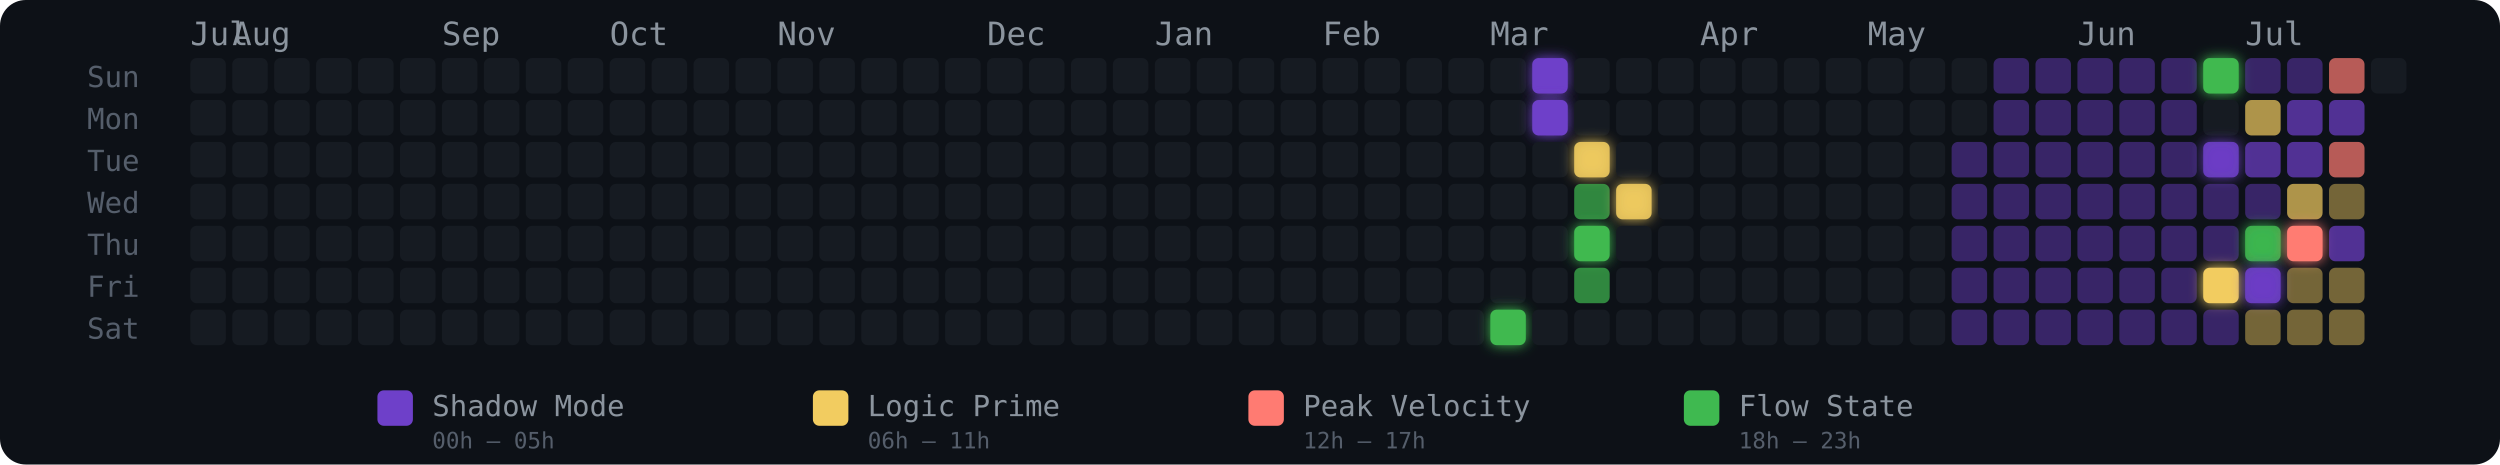
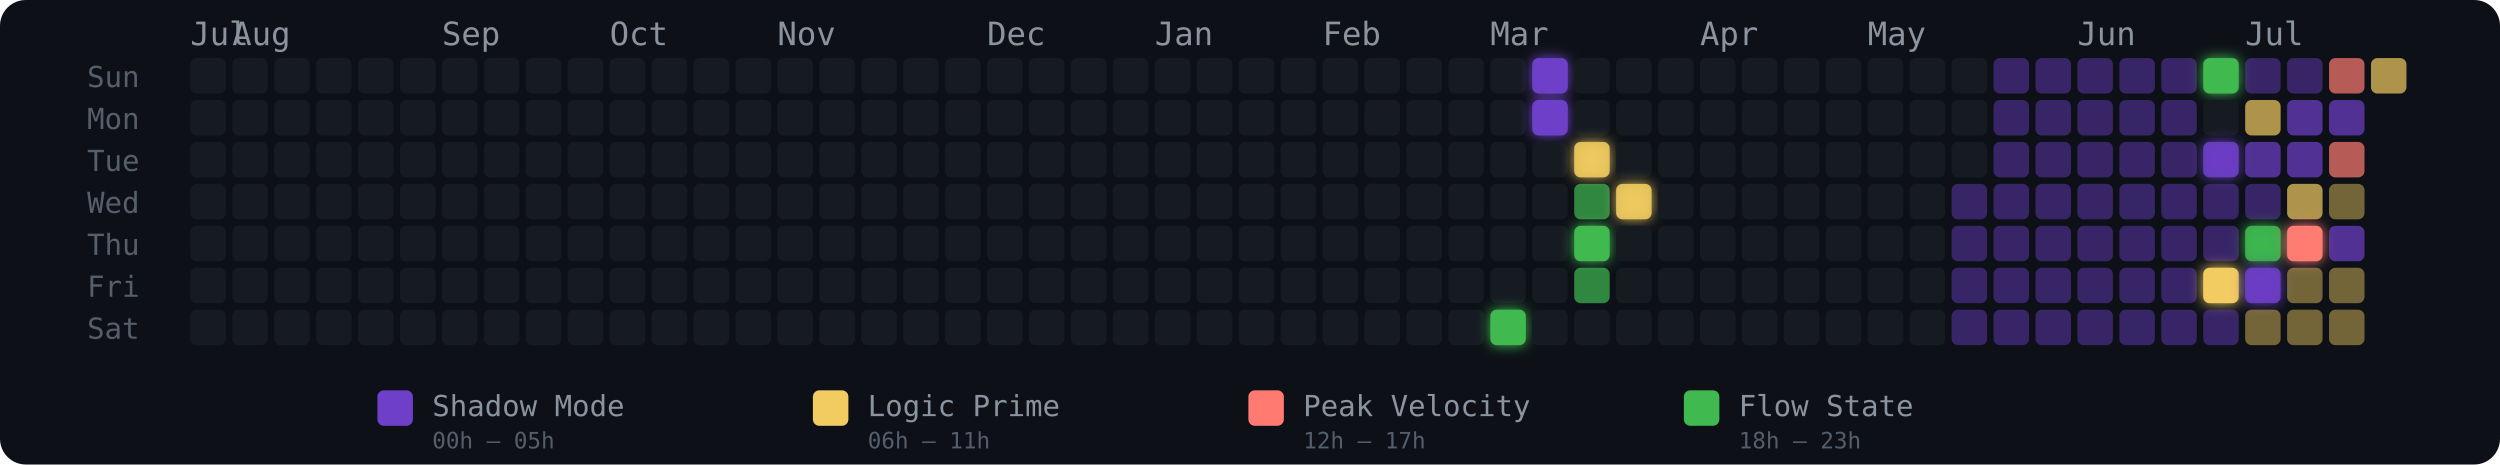
<svg xmlns="http://www.w3.org/2000/svg" width="775" height="144" viewBox="0 0 775 144" role="img" aria-label="Energy Rhythm Contribution Graph for hugotakeda">
  <defs>
    <filter id="glow-31-6" x="-50%" y="-50%" width="200%" height="200%">
      <feGaussianBlur stdDeviation="2" result="blur" />
      <feMerge>
        <feMergeNode in="blur" />
        <feMergeNode in="SourceGraphic" />
      </feMerge>
    </filter>
    <filter id="glow-32-0" x="-50%" y="-50%" width="200%" height="200%">
      <feGaussianBlur stdDeviation="2" result="blur" />
      <feMerge>
        <feMergeNode in="blur" />
        <feMergeNode in="SourceGraphic" />
      </feMerge>
    </filter>
    <filter id="glow-32-1" x="-50%" y="-50%" width="200%" height="200%">
      <feGaussianBlur stdDeviation="2" result="blur" />
      <feMerge>
        <feMergeNode in="blur" />
        <feMergeNode in="SourceGraphic" />
      </feMerge>
    </filter>
    <filter id="glow-33-2" x="-50%" y="-50%" width="200%" height="200%">
      <feGaussianBlur stdDeviation="2" result="blur" />
      <feMerge>
        <feMergeNode in="blur" />
        <feMergeNode in="SourceGraphic" />
      </feMerge>
    </filter>
    <filter id="glow-33-4" x="-50%" y="-50%" width="200%" height="200%">
      <feGaussianBlur stdDeviation="2" result="blur" />
      <feMerge>
        <feMergeNode in="blur" />
        <feMergeNode in="SourceGraphic" />
      </feMerge>
    </filter>
    <filter id="glow-34-3" x="-50%" y="-50%" width="200%" height="200%">
      <feGaussianBlur stdDeviation="2" result="blur" />
      <feMerge>
        <feMergeNode in="blur" />
        <feMergeNode in="SourceGraphic" />
      </feMerge>
    </filter>
    <filter id="glow-48-0" x="-50%" y="-50%" width="200%" height="200%">
      <feGaussianBlur stdDeviation="2" result="blur" />
      <feMerge>
        <feMergeNode in="blur" />
        <feMergeNode in="SourceGraphic" />
      </feMerge>
    </filter>
    <filter id="glow-48-2" x="-50%" y="-50%" width="200%" height="200%">
      <feGaussianBlur stdDeviation="2" result="blur" />
      <feMerge>
        <feMergeNode in="blur" />
        <feMergeNode in="SourceGraphic" />
      </feMerge>
    </filter>
    <filter id="glow-48-5" x="-50%" y="-50%" width="200%" height="200%">
      <feGaussianBlur stdDeviation="2" result="blur" />
      <feMerge>
        <feMergeNode in="blur" />
        <feMergeNode in="SourceGraphic" />
      </feMerge>
    </filter>
    <filter id="glow-49-4" x="-50%" y="-50%" width="200%" height="200%">
      <feGaussianBlur stdDeviation="2" result="blur" />
      <feMerge>
        <feMergeNode in="blur" />
        <feMergeNode in="SourceGraphic" />
      </feMerge>
    </filter>
    <filter id="glow-49-5" x="-50%" y="-50%" width="200%" height="200%">
      <feGaussianBlur stdDeviation="2" result="blur" />
      <feMerge>
        <feMergeNode in="blur" />
        <feMergeNode in="SourceGraphic" />
      </feMerge>
    </filter>
    <filter id="glow-50-4" x="-50%" y="-50%" width="200%" height="200%">
      <feGaussianBlur stdDeviation="2" result="blur" />
      <feMerge>
        <feMergeNode in="blur" />
        <feMergeNode in="SourceGraphic" />
      </feMerge>
    </filter>
  </defs>
  <style>
    @keyframes pulse { 0%,100%{opacity:.85} 50%{opacity:1} }
    .glow-cell { animation: pulse 2.5s ease-in-out infinite; }
  </style>
  <rect width="775" height="144" rx="8" fill="#0d1117" />
  <text x="27" y="27" fill="#555e6b" font-size="9" font-family="monospace">Sun</text>
  <text x="27" y="40" fill="#555e6b" font-size="9" font-family="monospace">Mon</text>
  <text x="27" y="53" fill="#555e6b" font-size="9" font-family="monospace">Tue</text>
  <text x="27" y="66" fill="#555e6b" font-size="9" font-family="monospace">Wed</text>
  <text x="27" y="79" fill="#555e6b" font-size="9" font-family="monospace">Thu</text>
  <text x="27" y="92" fill="#555e6b" font-size="9" font-family="monospace">Fri</text>
  <text x="27" y="105" fill="#555e6b" font-size="9" font-family="monospace">Sat</text>
  <text x="59" y="14" fill="#8b949e" font-size="10" font-family="monospace">Jul</text>
  <text x="72" y="14" fill="#8b949e" font-size="10" font-family="monospace">Aug</text>
  <text x="137" y="14" fill="#8b949e" font-size="10" font-family="monospace">Sep</text>
  <text x="189" y="14" fill="#8b949e" font-size="10" font-family="monospace">Oct</text>
  <text x="241" y="14" fill="#8b949e" font-size="10" font-family="monospace">Nov</text>
  <text x="306" y="14" fill="#8b949e" font-size="10" font-family="monospace">Dec</text>
  <text x="358" y="14" fill="#8b949e" font-size="10" font-family="monospace">Jan</text>
  <text x="410" y="14" fill="#8b949e" font-size="10" font-family="monospace">Feb</text>
  <text x="462" y="14" fill="#8b949e" font-size="10" font-family="monospace">Mar</text>
  <text x="527" y="14" fill="#8b949e" font-size="10" font-family="monospace">Apr</text>
  <text x="579" y="14" fill="#8b949e" font-size="10" font-family="monospace">May</text>
  <text x="644" y="14" fill="#8b949e" font-size="10" font-family="monospace">Jun</text>
  <text x="696" y="14" fill="#8b949e" font-size="10" font-family="monospace">Jul</text>
  <rect x="59" y="18" width="11" height="11" rx="2" ry="2" fill="#161b22" fill-opacity="1">
      </rect>
  <rect x="59" y="31" width="11" height="11" rx="2" ry="2" fill="#161b22" fill-opacity="1">
      </rect>
  <rect x="59" y="44" width="11" height="11" rx="2" ry="2" fill="#161b22" fill-opacity="1">
      </rect>
  <rect x="59" y="57" width="11" height="11" rx="2" ry="2" fill="#161b22" fill-opacity="1">
      </rect>
  <rect x="59" y="70" width="11" height="11" rx="2" ry="2" fill="#161b22" fill-opacity="1">
      </rect>
  <rect x="59" y="83" width="11" height="11" rx="2" ry="2" fill="#161b22" fill-opacity="1">
      </rect>
  <rect x="59" y="96" width="11" height="11" rx="2" ry="2" fill="#161b22" fill-opacity="1">
      </rect>
  <rect x="72" y="18" width="11" height="11" rx="2" ry="2" fill="#161b22" fill-opacity="1">
      </rect>
  <rect x="72" y="31" width="11" height="11" rx="2" ry="2" fill="#161b22" fill-opacity="1">
      </rect>
  <rect x="72" y="44" width="11" height="11" rx="2" ry="2" fill="#161b22" fill-opacity="1">
      </rect>
  <rect x="72" y="57" width="11" height="11" rx="2" ry="2" fill="#161b22" fill-opacity="1">
      </rect>
  <rect x="72" y="70" width="11" height="11" rx="2" ry="2" fill="#161b22" fill-opacity="1">
      </rect>
  <rect x="72" y="83" width="11" height="11" rx="2" ry="2" fill="#161b22" fill-opacity="1">
      </rect>
  <rect x="72" y="96" width="11" height="11" rx="2" ry="2" fill="#161b22" fill-opacity="1">
      </rect>
  <rect x="85" y="18" width="11" height="11" rx="2" ry="2" fill="#161b22" fill-opacity="1">
      </rect>
  <rect x="85" y="31" width="11" height="11" rx="2" ry="2" fill="#161b22" fill-opacity="1">
      </rect>
  <rect x="85" y="44" width="11" height="11" rx="2" ry="2" fill="#161b22" fill-opacity="1">
      </rect>
  <rect x="85" y="57" width="11" height="11" rx="2" ry="2" fill="#161b22" fill-opacity="1">
      </rect>
  <rect x="85" y="70" width="11" height="11" rx="2" ry="2" fill="#161b22" fill-opacity="1">
      </rect>
  <rect x="85" y="83" width="11" height="11" rx="2" ry="2" fill="#161b22" fill-opacity="1">
      </rect>
  <rect x="85" y="96" width="11" height="11" rx="2" ry="2" fill="#161b22" fill-opacity="1">
      </rect>
  <rect x="98" y="18" width="11" height="11" rx="2" ry="2" fill="#161b22" fill-opacity="1">
      </rect>
  <rect x="98" y="31" width="11" height="11" rx="2" ry="2" fill="#161b22" fill-opacity="1">
      </rect>
  <rect x="98" y="44" width="11" height="11" rx="2" ry="2" fill="#161b22" fill-opacity="1">
      </rect>
  <rect x="98" y="57" width="11" height="11" rx="2" ry="2" fill="#161b22" fill-opacity="1">
      </rect>
  <rect x="98" y="70" width="11" height="11" rx="2" ry="2" fill="#161b22" fill-opacity="1">
      </rect>
  <rect x="98" y="83" width="11" height="11" rx="2" ry="2" fill="#161b22" fill-opacity="1">
      </rect>
  <rect x="98" y="96" width="11" height="11" rx="2" ry="2" fill="#161b22" fill-opacity="1">
      </rect>
  <rect x="111" y="18" width="11" height="11" rx="2" ry="2" fill="#161b22" fill-opacity="1">
      </rect>
  <rect x="111" y="31" width="11" height="11" rx="2" ry="2" fill="#161b22" fill-opacity="1">
      </rect>
  <rect x="111" y="44" width="11" height="11" rx="2" ry="2" fill="#161b22" fill-opacity="1">
      </rect>
  <rect x="111" y="57" width="11" height="11" rx="2" ry="2" fill="#161b22" fill-opacity="1">
      </rect>
  <rect x="111" y="70" width="11" height="11" rx="2" ry="2" fill="#161b22" fill-opacity="1">
      </rect>
  <rect x="111" y="83" width="11" height="11" rx="2" ry="2" fill="#161b22" fill-opacity="1">
      </rect>
  <rect x="111" y="96" width="11" height="11" rx="2" ry="2" fill="#161b22" fill-opacity="1">
      </rect>
  <rect x="124" y="18" width="11" height="11" rx="2" ry="2" fill="#161b22" fill-opacity="1">
      </rect>
  <rect x="124" y="31" width="11" height="11" rx="2" ry="2" fill="#161b22" fill-opacity="1">
      </rect>
  <rect x="124" y="44" width="11" height="11" rx="2" ry="2" fill="#161b22" fill-opacity="1">
      </rect>
  <rect x="124" y="57" width="11" height="11" rx="2" ry="2" fill="#161b22" fill-opacity="1">
      </rect>
  <rect x="124" y="70" width="11" height="11" rx="2" ry="2" fill="#161b22" fill-opacity="1">
      </rect>
  <rect x="124" y="83" width="11" height="11" rx="2" ry="2" fill="#161b22" fill-opacity="1">
      </rect>
  <rect x="124" y="96" width="11" height="11" rx="2" ry="2" fill="#161b22" fill-opacity="1">
      </rect>
  <rect x="137" y="18" width="11" height="11" rx="2" ry="2" fill="#161b22" fill-opacity="1">
      </rect>
  <rect x="137" y="31" width="11" height="11" rx="2" ry="2" fill="#161b22" fill-opacity="1">
      </rect>
  <rect x="137" y="44" width="11" height="11" rx="2" ry="2" fill="#161b22" fill-opacity="1">
      </rect>
  <rect x="137" y="57" width="11" height="11" rx="2" ry="2" fill="#161b22" fill-opacity="1">
      </rect>
  <rect x="137" y="70" width="11" height="11" rx="2" ry="2" fill="#161b22" fill-opacity="1">
      </rect>
  <rect x="137" y="83" width="11" height="11" rx="2" ry="2" fill="#161b22" fill-opacity="1">
      </rect>
  <rect x="137" y="96" width="11" height="11" rx="2" ry="2" fill="#161b22" fill-opacity="1">
      </rect>
  <rect x="150" y="18" width="11" height="11" rx="2" ry="2" fill="#161b22" fill-opacity="1">
      </rect>
  <rect x="150" y="31" width="11" height="11" rx="2" ry="2" fill="#161b22" fill-opacity="1">
      </rect>
  <rect x="150" y="44" width="11" height="11" rx="2" ry="2" fill="#161b22" fill-opacity="1">
      </rect>
  <rect x="150" y="57" width="11" height="11" rx="2" ry="2" fill="#161b22" fill-opacity="1">
      </rect>
  <rect x="150" y="70" width="11" height="11" rx="2" ry="2" fill="#161b22" fill-opacity="1">
      </rect>
  <rect x="150" y="83" width="11" height="11" rx="2" ry="2" fill="#161b22" fill-opacity="1">
      </rect>
  <rect x="150" y="96" width="11" height="11" rx="2" ry="2" fill="#161b22" fill-opacity="1">
      </rect>
  <rect x="163" y="18" width="11" height="11" rx="2" ry="2" fill="#161b22" fill-opacity="1">
      </rect>
  <rect x="163" y="31" width="11" height="11" rx="2" ry="2" fill="#161b22" fill-opacity="1">
      </rect>
  <rect x="163" y="44" width="11" height="11" rx="2" ry="2" fill="#161b22" fill-opacity="1">
      </rect>
  <rect x="163" y="57" width="11" height="11" rx="2" ry="2" fill="#161b22" fill-opacity="1">
      </rect>
  <rect x="163" y="70" width="11" height="11" rx="2" ry="2" fill="#161b22" fill-opacity="1">
      </rect>
  <rect x="163" y="83" width="11" height="11" rx="2" ry="2" fill="#161b22" fill-opacity="1">
      </rect>
  <rect x="163" y="96" width="11" height="11" rx="2" ry="2" fill="#161b22" fill-opacity="1">
      </rect>
  <rect x="176" y="18" width="11" height="11" rx="2" ry="2" fill="#161b22" fill-opacity="1">
      </rect>
  <rect x="176" y="31" width="11" height="11" rx="2" ry="2" fill="#161b22" fill-opacity="1">
      </rect>
  <rect x="176" y="44" width="11" height="11" rx="2" ry="2" fill="#161b22" fill-opacity="1">
      </rect>
  <rect x="176" y="57" width="11" height="11" rx="2" ry="2" fill="#161b22" fill-opacity="1">
      </rect>
  <rect x="176" y="70" width="11" height="11" rx="2" ry="2" fill="#161b22" fill-opacity="1">
      </rect>
  <rect x="176" y="83" width="11" height="11" rx="2" ry="2" fill="#161b22" fill-opacity="1">
      </rect>
  <rect x="176" y="96" width="11" height="11" rx="2" ry="2" fill="#161b22" fill-opacity="1">
      </rect>
  <rect x="189" y="18" width="11" height="11" rx="2" ry="2" fill="#161b22" fill-opacity="1">
      </rect>
  <rect x="189" y="31" width="11" height="11" rx="2" ry="2" fill="#161b22" fill-opacity="1">
      </rect>
  <rect x="189" y="44" width="11" height="11" rx="2" ry="2" fill="#161b22" fill-opacity="1">
      </rect>
  <rect x="189" y="57" width="11" height="11" rx="2" ry="2" fill="#161b22" fill-opacity="1">
      </rect>
  <rect x="189" y="70" width="11" height="11" rx="2" ry="2" fill="#161b22" fill-opacity="1">
      </rect>
  <rect x="189" y="83" width="11" height="11" rx="2" ry="2" fill="#161b22" fill-opacity="1">
      </rect>
  <rect x="189" y="96" width="11" height="11" rx="2" ry="2" fill="#161b22" fill-opacity="1">
      </rect>
  <rect x="202" y="18" width="11" height="11" rx="2" ry="2" fill="#161b22" fill-opacity="1">
      </rect>
  <rect x="202" y="31" width="11" height="11" rx="2" ry="2" fill="#161b22" fill-opacity="1">
      </rect>
  <rect x="202" y="44" width="11" height="11" rx="2" ry="2" fill="#161b22" fill-opacity="1">
      </rect>
  <rect x="202" y="57" width="11" height="11" rx="2" ry="2" fill="#161b22" fill-opacity="1">
      </rect>
  <rect x="202" y="70" width="11" height="11" rx="2" ry="2" fill="#161b22" fill-opacity="1">
      </rect>
  <rect x="202" y="83" width="11" height="11" rx="2" ry="2" fill="#161b22" fill-opacity="1">
      </rect>
  <rect x="202" y="96" width="11" height="11" rx="2" ry="2" fill="#161b22" fill-opacity="1">
      </rect>
  <rect x="215" y="18" width="11" height="11" rx="2" ry="2" fill="#161b22" fill-opacity="1">
      </rect>
  <rect x="215" y="31" width="11" height="11" rx="2" ry="2" fill="#161b22" fill-opacity="1">
      </rect>
  <rect x="215" y="44" width="11" height="11" rx="2" ry="2" fill="#161b22" fill-opacity="1">
      </rect>
  <rect x="215" y="57" width="11" height="11" rx="2" ry="2" fill="#161b22" fill-opacity="1">
      </rect>
  <rect x="215" y="70" width="11" height="11" rx="2" ry="2" fill="#161b22" fill-opacity="1">
      </rect>
  <rect x="215" y="83" width="11" height="11" rx="2" ry="2" fill="#161b22" fill-opacity="1">
      </rect>
  <rect x="215" y="96" width="11" height="11" rx="2" ry="2" fill="#161b22" fill-opacity="1">
      </rect>
  <rect x="228" y="18" width="11" height="11" rx="2" ry="2" fill="#161b22" fill-opacity="1">
      </rect>
  <rect x="228" y="31" width="11" height="11" rx="2" ry="2" fill="#161b22" fill-opacity="1">
      </rect>
  <rect x="228" y="44" width="11" height="11" rx="2" ry="2" fill="#161b22" fill-opacity="1">
      </rect>
  <rect x="228" y="57" width="11" height="11" rx="2" ry="2" fill="#161b22" fill-opacity="1">
      </rect>
  <rect x="228" y="70" width="11" height="11" rx="2" ry="2" fill="#161b22" fill-opacity="1">
      </rect>
  <rect x="228" y="83" width="11" height="11" rx="2" ry="2" fill="#161b22" fill-opacity="1">
      </rect>
  <rect x="228" y="96" width="11" height="11" rx="2" ry="2" fill="#161b22" fill-opacity="1">
      </rect>
  <rect x="241" y="18" width="11" height="11" rx="2" ry="2" fill="#161b22" fill-opacity="1">
      </rect>
  <rect x="241" y="31" width="11" height="11" rx="2" ry="2" fill="#161b22" fill-opacity="1">
      </rect>
  <rect x="241" y="44" width="11" height="11" rx="2" ry="2" fill="#161b22" fill-opacity="1">
      </rect>
  <rect x="241" y="57" width="11" height="11" rx="2" ry="2" fill="#161b22" fill-opacity="1">
      </rect>
  <rect x="241" y="70" width="11" height="11" rx="2" ry="2" fill="#161b22" fill-opacity="1">
      </rect>
  <rect x="241" y="83" width="11" height="11" rx="2" ry="2" fill="#161b22" fill-opacity="1">
      </rect>
  <rect x="241" y="96" width="11" height="11" rx="2" ry="2" fill="#161b22" fill-opacity="1">
      </rect>
  <rect x="254" y="18" width="11" height="11" rx="2" ry="2" fill="#161b22" fill-opacity="1">
      </rect>
  <rect x="254" y="31" width="11" height="11" rx="2" ry="2" fill="#161b22" fill-opacity="1">
      </rect>
  <rect x="254" y="44" width="11" height="11" rx="2" ry="2" fill="#161b22" fill-opacity="1">
      </rect>
  <rect x="254" y="57" width="11" height="11" rx="2" ry="2" fill="#161b22" fill-opacity="1">
      </rect>
  <rect x="254" y="70" width="11" height="11" rx="2" ry="2" fill="#161b22" fill-opacity="1">
      </rect>
  <rect x="254" y="83" width="11" height="11" rx="2" ry="2" fill="#161b22" fill-opacity="1">
      </rect>
  <rect x="254" y="96" width="11" height="11" rx="2" ry="2" fill="#161b22" fill-opacity="1">
      </rect>
  <rect x="267" y="18" width="11" height="11" rx="2" ry="2" fill="#161b22" fill-opacity="1">
      </rect>
  <rect x="267" y="31" width="11" height="11" rx="2" ry="2" fill="#161b22" fill-opacity="1">
      </rect>
  <rect x="267" y="44" width="11" height="11" rx="2" ry="2" fill="#161b22" fill-opacity="1">
      </rect>
  <rect x="267" y="57" width="11" height="11" rx="2" ry="2" fill="#161b22" fill-opacity="1">
      </rect>
  <rect x="267" y="70" width="11" height="11" rx="2" ry="2" fill="#161b22" fill-opacity="1">
      </rect>
  <rect x="267" y="83" width="11" height="11" rx="2" ry="2" fill="#161b22" fill-opacity="1">
      </rect>
  <rect x="267" y="96" width="11" height="11" rx="2" ry="2" fill="#161b22" fill-opacity="1">
      </rect>
  <rect x="280" y="18" width="11" height="11" rx="2" ry="2" fill="#161b22" fill-opacity="1">
      </rect>
  <rect x="280" y="31" width="11" height="11" rx="2" ry="2" fill="#161b22" fill-opacity="1">
      </rect>
  <rect x="280" y="44" width="11" height="11" rx="2" ry="2" fill="#161b22" fill-opacity="1">
      </rect>
  <rect x="280" y="57" width="11" height="11" rx="2" ry="2" fill="#161b22" fill-opacity="1">
      </rect>
  <rect x="280" y="70" width="11" height="11" rx="2" ry="2" fill="#161b22" fill-opacity="1">
      </rect>
  <rect x="280" y="83" width="11" height="11" rx="2" ry="2" fill="#161b22" fill-opacity="1">
      </rect>
  <rect x="280" y="96" width="11" height="11" rx="2" ry="2" fill="#161b22" fill-opacity="1">
      </rect>
  <rect x="293" y="18" width="11" height="11" rx="2" ry="2" fill="#161b22" fill-opacity="1">
      </rect>
  <rect x="293" y="31" width="11" height="11" rx="2" ry="2" fill="#161b22" fill-opacity="1">
      </rect>
  <rect x="293" y="44" width="11" height="11" rx="2" ry="2" fill="#161b22" fill-opacity="1">
      </rect>
  <rect x="293" y="57" width="11" height="11" rx="2" ry="2" fill="#161b22" fill-opacity="1">
      </rect>
  <rect x="293" y="70" width="11" height="11" rx="2" ry="2" fill="#161b22" fill-opacity="1">
      </rect>
  <rect x="293" y="83" width="11" height="11" rx="2" ry="2" fill="#161b22" fill-opacity="1">
      </rect>
  <rect x="293" y="96" width="11" height="11" rx="2" ry="2" fill="#161b22" fill-opacity="1">
      </rect>
  <rect x="306" y="18" width="11" height="11" rx="2" ry="2" fill="#161b22" fill-opacity="1">
      </rect>
  <rect x="306" y="31" width="11" height="11" rx="2" ry="2" fill="#161b22" fill-opacity="1">
      </rect>
  <rect x="306" y="44" width="11" height="11" rx="2" ry="2" fill="#161b22" fill-opacity="1">
      </rect>
  <rect x="306" y="57" width="11" height="11" rx="2" ry="2" fill="#161b22" fill-opacity="1">
      </rect>
  <rect x="306" y="70" width="11" height="11" rx="2" ry="2" fill="#161b22" fill-opacity="1">
      </rect>
  <rect x="306" y="83" width="11" height="11" rx="2" ry="2" fill="#161b22" fill-opacity="1">
      </rect>
  <rect x="306" y="96" width="11" height="11" rx="2" ry="2" fill="#161b22" fill-opacity="1">
      </rect>
  <rect x="319" y="18" width="11" height="11" rx="2" ry="2" fill="#161b22" fill-opacity="1">
      </rect>
  <rect x="319" y="31" width="11" height="11" rx="2" ry="2" fill="#161b22" fill-opacity="1">
      </rect>
  <rect x="319" y="44" width="11" height="11" rx="2" ry="2" fill="#161b22" fill-opacity="1">
      </rect>
  <rect x="319" y="57" width="11" height="11" rx="2" ry="2" fill="#161b22" fill-opacity="1">
      </rect>
  <rect x="319" y="70" width="11" height="11" rx="2" ry="2" fill="#161b22" fill-opacity="1">
      </rect>
  <rect x="319" y="83" width="11" height="11" rx="2" ry="2" fill="#161b22" fill-opacity="1">
      </rect>
  <rect x="319" y="96" width="11" height="11" rx="2" ry="2" fill="#161b22" fill-opacity="1">
      </rect>
  <rect x="332" y="18" width="11" height="11" rx="2" ry="2" fill="#161b22" fill-opacity="1">
      </rect>
  <rect x="332" y="31" width="11" height="11" rx="2" ry="2" fill="#161b22" fill-opacity="1">
      </rect>
  <rect x="332" y="44" width="11" height="11" rx="2" ry="2" fill="#161b22" fill-opacity="1">
      </rect>
  <rect x="332" y="57" width="11" height="11" rx="2" ry="2" fill="#161b22" fill-opacity="1">
      </rect>
  <rect x="332" y="70" width="11" height="11" rx="2" ry="2" fill="#161b22" fill-opacity="1">
      </rect>
  <rect x="332" y="83" width="11" height="11" rx="2" ry="2" fill="#161b22" fill-opacity="1">
      </rect>
  <rect x="332" y="96" width="11" height="11" rx="2" ry="2" fill="#161b22" fill-opacity="1">
      </rect>
  <rect x="345" y="18" width="11" height="11" rx="2" ry="2" fill="#161b22" fill-opacity="1">
      </rect>
  <rect x="345" y="31" width="11" height="11" rx="2" ry="2" fill="#161b22" fill-opacity="1">
      </rect>
  <rect x="345" y="44" width="11" height="11" rx="2" ry="2" fill="#161b22" fill-opacity="1">
      </rect>
  <rect x="345" y="57" width="11" height="11" rx="2" ry="2" fill="#161b22" fill-opacity="1">
      </rect>
  <rect x="345" y="70" width="11" height="11" rx="2" ry="2" fill="#161b22" fill-opacity="1">
      </rect>
  <rect x="345" y="83" width="11" height="11" rx="2" ry="2" fill="#161b22" fill-opacity="1">
      </rect>
  <rect x="345" y="96" width="11" height="11" rx="2" ry="2" fill="#161b22" fill-opacity="1">
      </rect>
  <rect x="358" y="18" width="11" height="11" rx="2" ry="2" fill="#161b22" fill-opacity="1">
      </rect>
  <rect x="358" y="31" width="11" height="11" rx="2" ry="2" fill="#161b22" fill-opacity="1">
      </rect>
  <rect x="358" y="44" width="11" height="11" rx="2" ry="2" fill="#161b22" fill-opacity="1">
      </rect>
  <rect x="358" y="57" width="11" height="11" rx="2" ry="2" fill="#161b22" fill-opacity="1">
      </rect>
  <rect x="358" y="70" width="11" height="11" rx="2" ry="2" fill="#161b22" fill-opacity="1">
      </rect>
  <rect x="358" y="83" width="11" height="11" rx="2" ry="2" fill="#161b22" fill-opacity="1">
      </rect>
  <rect x="358" y="96" width="11" height="11" rx="2" ry="2" fill="#161b22" fill-opacity="1">
      </rect>
  <rect x="371" y="18" width="11" height="11" rx="2" ry="2" fill="#161b22" fill-opacity="1">
      </rect>
  <rect x="371" y="31" width="11" height="11" rx="2" ry="2" fill="#161b22" fill-opacity="1">
      </rect>
  <rect x="371" y="44" width="11" height="11" rx="2" ry="2" fill="#161b22" fill-opacity="1">
      </rect>
  <rect x="371" y="57" width="11" height="11" rx="2" ry="2" fill="#161b22" fill-opacity="1">
      </rect>
  <rect x="371" y="70" width="11" height="11" rx="2" ry="2" fill="#161b22" fill-opacity="1">
      </rect>
  <rect x="371" y="83" width="11" height="11" rx="2" ry="2" fill="#161b22" fill-opacity="1">
      </rect>
  <rect x="371" y="96" width="11" height="11" rx="2" ry="2" fill="#161b22" fill-opacity="1">
      </rect>
  <rect x="384" y="18" width="11" height="11" rx="2" ry="2" fill="#161b22" fill-opacity="1">
      </rect>
  <rect x="384" y="31" width="11" height="11" rx="2" ry="2" fill="#161b22" fill-opacity="1">
      </rect>
  <rect x="384" y="44" width="11" height="11" rx="2" ry="2" fill="#161b22" fill-opacity="1">
      </rect>
  <rect x="384" y="57" width="11" height="11" rx="2" ry="2" fill="#161b22" fill-opacity="1">
      </rect>
  <rect x="384" y="70" width="11" height="11" rx="2" ry="2" fill="#161b22" fill-opacity="1">
      </rect>
  <rect x="384" y="83" width="11" height="11" rx="2" ry="2" fill="#161b22" fill-opacity="1">
      </rect>
  <rect x="384" y="96" width="11" height="11" rx="2" ry="2" fill="#161b22" fill-opacity="1">
      </rect>
  <rect x="397" y="18" width="11" height="11" rx="2" ry="2" fill="#161b22" fill-opacity="1">
      </rect>
  <rect x="397" y="31" width="11" height="11" rx="2" ry="2" fill="#161b22" fill-opacity="1">
      </rect>
  <rect x="397" y="44" width="11" height="11" rx="2" ry="2" fill="#161b22" fill-opacity="1">
      </rect>
  <rect x="397" y="57" width="11" height="11" rx="2" ry="2" fill="#161b22" fill-opacity="1">
      </rect>
  <rect x="397" y="70" width="11" height="11" rx="2" ry="2" fill="#161b22" fill-opacity="1">
      </rect>
  <rect x="397" y="83" width="11" height="11" rx="2" ry="2" fill="#161b22" fill-opacity="1">
      </rect>
  <rect x="397" y="96" width="11" height="11" rx="2" ry="2" fill="#161b22" fill-opacity="1">
      </rect>
  <rect x="410" y="18" width="11" height="11" rx="2" ry="2" fill="#161b22" fill-opacity="1">
      </rect>
  <rect x="410" y="31" width="11" height="11" rx="2" ry="2" fill="#161b22" fill-opacity="1">
      </rect>
  <rect x="410" y="44" width="11" height="11" rx="2" ry="2" fill="#161b22" fill-opacity="1">
      </rect>
  <rect x="410" y="57" width="11" height="11" rx="2" ry="2" fill="#161b22" fill-opacity="1">
      </rect>
  <rect x="410" y="70" width="11" height="11" rx="2" ry="2" fill="#161b22" fill-opacity="1">
      </rect>
  <rect x="410" y="83" width="11" height="11" rx="2" ry="2" fill="#161b22" fill-opacity="1">
      </rect>
  <rect x="410" y="96" width="11" height="11" rx="2" ry="2" fill="#161b22" fill-opacity="1">
      </rect>
  <rect x="423" y="18" width="11" height="11" rx="2" ry="2" fill="#161b22" fill-opacity="1">
      </rect>
  <rect x="423" y="31" width="11" height="11" rx="2" ry="2" fill="#161b22" fill-opacity="1">
      </rect>
  <rect x="423" y="44" width="11" height="11" rx="2" ry="2" fill="#161b22" fill-opacity="1">
      </rect>
  <rect x="423" y="57" width="11" height="11" rx="2" ry="2" fill="#161b22" fill-opacity="1">
      </rect>
  <rect x="423" y="70" width="11" height="11" rx="2" ry="2" fill="#161b22" fill-opacity="1">
      </rect>
  <rect x="423" y="83" width="11" height="11" rx="2" ry="2" fill="#161b22" fill-opacity="1">
      </rect>
  <rect x="423" y="96" width="11" height="11" rx="2" ry="2" fill="#161b22" fill-opacity="1">
      </rect>
  <rect x="436" y="18" width="11" height="11" rx="2" ry="2" fill="#161b22" fill-opacity="1">
      </rect>
  <rect x="436" y="31" width="11" height="11" rx="2" ry="2" fill="#161b22" fill-opacity="1">
      </rect>
  <rect x="436" y="44" width="11" height="11" rx="2" ry="2" fill="#161b22" fill-opacity="1">
      </rect>
  <rect x="436" y="57" width="11" height="11" rx="2" ry="2" fill="#161b22" fill-opacity="1">
      </rect>
  <rect x="436" y="70" width="11" height="11" rx="2" ry="2" fill="#161b22" fill-opacity="1">
      </rect>
  <rect x="436" y="83" width="11" height="11" rx="2" ry="2" fill="#161b22" fill-opacity="1">
      </rect>
  <rect x="436" y="96" width="11" height="11" rx="2" ry="2" fill="#161b22" fill-opacity="1">
      </rect>
  <rect x="449" y="18" width="11" height="11" rx="2" ry="2" fill="#161b22" fill-opacity="1">
      </rect>
  <rect x="449" y="31" width="11" height="11" rx="2" ry="2" fill="#161b22" fill-opacity="1">
      </rect>
  <rect x="449" y="44" width="11" height="11" rx="2" ry="2" fill="#161b22" fill-opacity="1">
      </rect>
  <rect x="449" y="57" width="11" height="11" rx="2" ry="2" fill="#161b22" fill-opacity="1">
      </rect>
  <rect x="449" y="70" width="11" height="11" rx="2" ry="2" fill="#161b22" fill-opacity="1">
      </rect>
  <rect x="449" y="83" width="11" height="11" rx="2" ry="2" fill="#161b22" fill-opacity="1">
      </rect>
  <rect x="449" y="96" width="11" height="11" rx="2" ry="2" fill="#161b22" fill-opacity="1">
      </rect>
  <rect x="462" y="18" width="11" height="11" rx="2" ry="2" fill="#161b22" fill-opacity="1">
      </rect>
  <rect x="462" y="31" width="11" height="11" rx="2" ry="2" fill="#161b22" fill-opacity="1">
      </rect>
  <rect x="462" y="44" width="11" height="11" rx="2" ry="2" fill="#161b22" fill-opacity="1">
      </rect>
  <rect x="462" y="57" width="11" height="11" rx="2" ry="2" fill="#161b22" fill-opacity="1">
      </rect>
  <rect x="462" y="70" width="11" height="11" rx="2" ry="2" fill="#161b22" fill-opacity="1">
      </rect>
  <rect x="462" y="83" width="11" height="11" rx="2" ry="2" fill="#161b22" fill-opacity="1">
      </rect>
  <rect x="462" y="96" width="11" height="11" rx="2" ry="2" fill="#3fb950" fill-opacity="1" filter="url(#glow-31-6)">
      </rect>
  <rect x="475" y="18" width="11" height="11" rx="2" ry="2" fill="#6e40c9" fill-opacity="1" filter="url(#glow-32-0)">
      </rect>
  <rect x="475" y="31" width="11" height="11" rx="2" ry="2" fill="#6e40c9" fill-opacity="1" filter="url(#glow-32-1)">
      </rect>
  <rect x="475" y="44" width="11" height="11" rx="2" ry="2" fill="#161b22" fill-opacity="1">
      </rect>
  <rect x="475" y="57" width="11" height="11" rx="2" ry="2" fill="#161b22" fill-opacity="1">
      </rect>
  <rect x="475" y="70" width="11" height="11" rx="2" ry="2" fill="#161b22" fill-opacity="1">
      </rect>
  <rect x="475" y="83" width="11" height="11" rx="2" ry="2" fill="#161b22" fill-opacity="1">
      </rect>
  <rect x="475" y="96" width="11" height="11" rx="2" ry="2" fill="#161b22" fill-opacity="1">
      </rect>
  <rect x="488" y="18" width="11" height="11" rx="2" ry="2" fill="#161b22" fill-opacity="1">
      </rect>
  <rect x="488" y="31" width="11" height="11" rx="2" ry="2" fill="#161b22" fill-opacity="1">
      </rect>
  <rect x="488" y="44" width="11" height="11" rx="2" ry="2" fill="#f2cc60" fill-opacity="0.88" filter="url(#glow-33-2)">
      </rect>
  <rect x="488" y="57" width="11" height="11" rx="2" ry="2" fill="#3fb950" fill-opacity="0.7">
      </rect>
  <rect x="488" y="70" width="11" height="11" rx="2" ry="2" fill="#3fb950" fill-opacity="1" filter="url(#glow-33-4)">
      </rect>
  <rect x="488" y="83" width="11" height="11" rx="2" ry="2" fill="#3fb950" fill-opacity="0.7">
      </rect>
  <rect x="488" y="96" width="11" height="11" rx="2" ry="2" fill="#161b22" fill-opacity="1">
      </rect>
  <rect x="501" y="18" width="11" height="11" rx="2" ry="2" fill="#161b22" fill-opacity="1">
      </rect>
  <rect x="501" y="31" width="11" height="11" rx="2" ry="2" fill="#161b22" fill-opacity="1">
      </rect>
  <rect x="501" y="44" width="11" height="11" rx="2" ry="2" fill="#161b22" fill-opacity="1">
      </rect>
  <rect x="501" y="57" width="11" height="11" rx="2" ry="2" fill="#f2cc60" fill-opacity="0.88" filter="url(#glow-34-3)">
      </rect>
  <rect x="501" y="70" width="11" height="11" rx="2" ry="2" fill="#161b22" fill-opacity="1">
      </rect>
  <rect x="501" y="83" width="11" height="11" rx="2" ry="2" fill="#161b22" fill-opacity="1">
      </rect>
  <rect x="501" y="96" width="11" height="11" rx="2" ry="2" fill="#161b22" fill-opacity="1">
      </rect>
  <rect x="514" y="18" width="11" height="11" rx="2" ry="2" fill="#161b22" fill-opacity="1">
      </rect>
  <rect x="514" y="31" width="11" height="11" rx="2" ry="2" fill="#161b22" fill-opacity="1">
      </rect>
  <rect x="514" y="44" width="11" height="11" rx="2" ry="2" fill="#161b22" fill-opacity="1">
      </rect>
  <rect x="514" y="57" width="11" height="11" rx="2" ry="2" fill="#161b22" fill-opacity="1">
      </rect>
  <rect x="514" y="70" width="11" height="11" rx="2" ry="2" fill="#161b22" fill-opacity="1">
      </rect>
  <rect x="514" y="83" width="11" height="11" rx="2" ry="2" fill="#161b22" fill-opacity="1">
      </rect>
  <rect x="514" y="96" width="11" height="11" rx="2" ry="2" fill="#161b22" fill-opacity="1">
      </rect>
  <rect x="527" y="18" width="11" height="11" rx="2" ry="2" fill="#161b22" fill-opacity="1">
      </rect>
  <rect x="527" y="31" width="11" height="11" rx="2" ry="2" fill="#161b22" fill-opacity="1">
      </rect>
  <rect x="527" y="44" width="11" height="11" rx="2" ry="2" fill="#161b22" fill-opacity="1">
      </rect>
  <rect x="527" y="57" width="11" height="11" rx="2" ry="2" fill="#161b22" fill-opacity="1">
      </rect>
  <rect x="527" y="70" width="11" height="11" rx="2" ry="2" fill="#161b22" fill-opacity="1">
      </rect>
  <rect x="527" y="83" width="11" height="11" rx="2" ry="2" fill="#161b22" fill-opacity="1">
      </rect>
  <rect x="527" y="96" width="11" height="11" rx="2" ry="2" fill="#161b22" fill-opacity="1">
      </rect>
  <rect x="540" y="18" width="11" height="11" rx="2" ry="2" fill="#161b22" fill-opacity="1">
      </rect>
  <rect x="540" y="31" width="11" height="11" rx="2" ry="2" fill="#161b22" fill-opacity="1">
      </rect>
  <rect x="540" y="44" width="11" height="11" rx="2" ry="2" fill="#161b22" fill-opacity="1">
      </rect>
  <rect x="540" y="57" width="11" height="11" rx="2" ry="2" fill="#161b22" fill-opacity="1">
      </rect>
  <rect x="540" y="70" width="11" height="11" rx="2" ry="2" fill="#161b22" fill-opacity="1">
      </rect>
  <rect x="540" y="83" width="11" height="11" rx="2" ry="2" fill="#161b22" fill-opacity="1">
      </rect>
  <rect x="540" y="96" width="11" height="11" rx="2" ry="2" fill="#161b22" fill-opacity="1">
      </rect>
  <rect x="553" y="18" width="11" height="11" rx="2" ry="2" fill="#161b22" fill-opacity="1">
      </rect>
  <rect x="553" y="31" width="11" height="11" rx="2" ry="2" fill="#161b22" fill-opacity="1">
      </rect>
  <rect x="553" y="44" width="11" height="11" rx="2" ry="2" fill="#161b22" fill-opacity="1">
      </rect>
  <rect x="553" y="57" width="11" height="11" rx="2" ry="2" fill="#161b22" fill-opacity="1">
      </rect>
  <rect x="553" y="70" width="11" height="11" rx="2" ry="2" fill="#161b22" fill-opacity="1">
      </rect>
  <rect x="553" y="83" width="11" height="11" rx="2" ry="2" fill="#161b22" fill-opacity="1">
      </rect>
  <rect x="553" y="96" width="11" height="11" rx="2" ry="2" fill="#161b22" fill-opacity="1">
      </rect>
  <rect x="566" y="18" width="11" height="11" rx="2" ry="2" fill="#161b22" fill-opacity="1">
      </rect>
  <rect x="566" y="31" width="11" height="11" rx="2" ry="2" fill="#161b22" fill-opacity="1">
      </rect>
  <rect x="566" y="44" width="11" height="11" rx="2" ry="2" fill="#161b22" fill-opacity="1">
      </rect>
  <rect x="566" y="57" width="11" height="11" rx="2" ry="2" fill="#161b22" fill-opacity="1">
      </rect>
  <rect x="566" y="70" width="11" height="11" rx="2" ry="2" fill="#161b22" fill-opacity="1">
      </rect>
  <rect x="566" y="83" width="11" height="11" rx="2" ry="2" fill="#161b22" fill-opacity="1">
      </rect>
  <rect x="566" y="96" width="11" height="11" rx="2" ry="2" fill="#161b22" fill-opacity="1">
      </rect>
  <rect x="579" y="18" width="11" height="11" rx="2" ry="2" fill="#161b22" fill-opacity="1">
      </rect>
  <rect x="579" y="31" width="11" height="11" rx="2" ry="2" fill="#161b22" fill-opacity="1">
      </rect>
  <rect x="579" y="44" width="11" height="11" rx="2" ry="2" fill="#161b22" fill-opacity="1">
      </rect>
  <rect x="579" y="57" width="11" height="11" rx="2" ry="2" fill="#161b22" fill-opacity="1">
      </rect>
  <rect x="579" y="70" width="11" height="11" rx="2" ry="2" fill="#161b22" fill-opacity="1">
      </rect>
  <rect x="579" y="83" width="11" height="11" rx="2" ry="2" fill="#161b22" fill-opacity="1">
      </rect>
  <rect x="579" y="96" width="11" height="11" rx="2" ry="2" fill="#161b22" fill-opacity="1">
      </rect>
  <rect x="592" y="18" width="11" height="11" rx="2" ry="2" fill="#161b22" fill-opacity="1">
      </rect>
  <rect x="592" y="31" width="11" height="11" rx="2" ry="2" fill="#161b22" fill-opacity="1">
      </rect>
  <rect x="592" y="44" width="11" height="11" rx="2" ry="2" fill="#161b22" fill-opacity="1">
      </rect>
  <rect x="592" y="57" width="11" height="11" rx="2" ry="2" fill="#161b22" fill-opacity="1">
      </rect>
  <rect x="592" y="70" width="11" height="11" rx="2" ry="2" fill="#161b22" fill-opacity="1">
      </rect>
  <rect x="592" y="83" width="11" height="11" rx="2" ry="2" fill="#161b22" fill-opacity="1">
      </rect>
  <rect x="592" y="96" width="11" height="11" rx="2" ry="2" fill="#161b22" fill-opacity="1">
      </rect>
  <rect x="605" y="18" width="11" height="11" rx="2" ry="2" fill="#161b22" fill-opacity="1">
      </rect>
  <rect x="605" y="31" width="11" height="11" rx="2" ry="2" fill="#161b22" fill-opacity="1">
      </rect>
-   <rect x="605" y="44" width="11" height="11" rx="2" ry="2" fill="#6e40c9" fill-opacity="0.45">
+   <rect x="605" y="44" width="11" height="11" rx="2" ry="2" fill="#161b22" fill-opacity="1">
      </rect>
  <rect x="605" y="57" width="11" height="11" rx="2" ry="2" fill="#6e40c9" fill-opacity="0.45">
      </rect>
  <rect x="605" y="70" width="11" height="11" rx="2" ry="2" fill="#6e40c9" fill-opacity="0.45">
      </rect>
  <rect x="605" y="83" width="11" height="11" rx="2" ry="2" fill="#6e40c9" fill-opacity="0.45">
      </rect>
  <rect x="605" y="96" width="11" height="11" rx="2" ry="2" fill="#6e40c9" fill-opacity="0.45">
      </rect>
  <rect x="618" y="18" width="11" height="11" rx="2" ry="2" fill="#6e40c9" fill-opacity="0.45">
      </rect>
  <rect x="618" y="31" width="11" height="11" rx="2" ry="2" fill="#6e40c9" fill-opacity="0.45">
      </rect>
  <rect x="618" y="44" width="11" height="11" rx="2" ry="2" fill="#6e40c9" fill-opacity="0.45">
      </rect>
  <rect x="618" y="57" width="11" height="11" rx="2" ry="2" fill="#6e40c9" fill-opacity="0.45">
      </rect>
  <rect x="618" y="70" width="11" height="11" rx="2" ry="2" fill="#6e40c9" fill-opacity="0.45">
      </rect>
  <rect x="618" y="83" width="11" height="11" rx="2" ry="2" fill="#6e40c9" fill-opacity="0.45">
      </rect>
  <rect x="618" y="96" width="11" height="11" rx="2" ry="2" fill="#6e40c9" fill-opacity="0.45">
      </rect>
  <rect x="631" y="18" width="11" height="11" rx="2" ry="2" fill="#6e40c9" fill-opacity="0.45">
      </rect>
  <rect x="631" y="31" width="11" height="11" rx="2" ry="2" fill="#6e40c9" fill-opacity="0.45">
      </rect>
  <rect x="631" y="44" width="11" height="11" rx="2" ry="2" fill="#6e40c9" fill-opacity="0.45">
      </rect>
  <rect x="631" y="57" width="11" height="11" rx="2" ry="2" fill="#6e40c9" fill-opacity="0.45">
      </rect>
  <rect x="631" y="70" width="11" height="11" rx="2" ry="2" fill="#6e40c9" fill-opacity="0.45">
      </rect>
  <rect x="631" y="83" width="11" height="11" rx="2" ry="2" fill="#6e40c9" fill-opacity="0.45">
      </rect>
  <rect x="631" y="96" width="11" height="11" rx="2" ry="2" fill="#6e40c9" fill-opacity="0.45">
      </rect>
  <rect x="644" y="18" width="11" height="11" rx="2" ry="2" fill="#6e40c9" fill-opacity="0.45">
      </rect>
  <rect x="644" y="31" width="11" height="11" rx="2" ry="2" fill="#6e40c9" fill-opacity="0.45">
      </rect>
  <rect x="644" y="44" width="11" height="11" rx="2" ry="2" fill="#6e40c9" fill-opacity="0.45">
      </rect>
  <rect x="644" y="57" width="11" height="11" rx="2" ry="2" fill="#6e40c9" fill-opacity="0.45">
      </rect>
  <rect x="644" y="70" width="11" height="11" rx="2" ry="2" fill="#6e40c9" fill-opacity="0.45">
      </rect>
  <rect x="644" y="83" width="11" height="11" rx="2" ry="2" fill="#6e40c9" fill-opacity="0.45">
      </rect>
  <rect x="644" y="96" width="11" height="11" rx="2" ry="2" fill="#6e40c9" fill-opacity="0.45">
      </rect>
  <rect x="657" y="18" width="11" height="11" rx="2" ry="2" fill="#6e40c9" fill-opacity="0.45">
      </rect>
  <rect x="657" y="31" width="11" height="11" rx="2" ry="2" fill="#6e40c9" fill-opacity="0.45">
      </rect>
  <rect x="657" y="44" width="11" height="11" rx="2" ry="2" fill="#6e40c9" fill-opacity="0.45">
      </rect>
  <rect x="657" y="57" width="11" height="11" rx="2" ry="2" fill="#6e40c9" fill-opacity="0.45">
      </rect>
  <rect x="657" y="70" width="11" height="11" rx="2" ry="2" fill="#6e40c9" fill-opacity="0.45">
      </rect>
  <rect x="657" y="83" width="11" height="11" rx="2" ry="2" fill="#6e40c9" fill-opacity="0.45">
      </rect>
  <rect x="657" y="96" width="11" height="11" rx="2" ry="2" fill="#6e40c9" fill-opacity="0.45">
      </rect>
  <rect x="670" y="18" width="11" height="11" rx="2" ry="2" fill="#6e40c9" fill-opacity="0.45">
      </rect>
  <rect x="670" y="31" width="11" height="11" rx="2" ry="2" fill="#6e40c9" fill-opacity="0.45">
      </rect>
  <rect x="670" y="44" width="11" height="11" rx="2" ry="2" fill="#6e40c9" fill-opacity="0.45">
      </rect>
  <rect x="670" y="57" width="11" height="11" rx="2" ry="2" fill="#6e40c9" fill-opacity="0.45">
      </rect>
  <rect x="670" y="70" width="11" height="11" rx="2" ry="2" fill="#6e40c9" fill-opacity="0.45">
      </rect>
  <rect x="670" y="83" width="11" height="11" rx="2" ry="2" fill="#6e40c9" fill-opacity="0.45">
      </rect>
  <rect x="670" y="96" width="11" height="11" rx="2" ry="2" fill="#6e40c9" fill-opacity="0.45">
      </rect>
  <rect x="683" y="18" width="11" height="11" rx="2" ry="2" fill="#3fb950" fill-opacity="1" filter="url(#glow-48-0)">
      </rect>
  <rect x="683" y="31" width="11" height="11" rx="2" ry="2" fill="#161b22" fill-opacity="1">
      </rect>
  <rect x="683" y="44" width="11" height="11" rx="2" ry="2" fill="#6e40c9" fill-opacity="0.88" filter="url(#glow-48-2)">
      </rect>
  <rect x="683" y="57" width="11" height="11" rx="2" ry="2" fill="#6e40c9" fill-opacity="0.45">
      </rect>
  <rect x="683" y="70" width="11" height="11" rx="2" ry="2" fill="#6e40c9" fill-opacity="0.45">
      </rect>
  <rect x="683" y="83" width="11" height="11" rx="2" ry="2" fill="#f2cc60" fill-opacity="1" filter="url(#glow-48-5)">
      </rect>
  <rect x="683" y="96" width="11" height="11" rx="2" ry="2" fill="#6e40c9" fill-opacity="0.45">
      </rect>
  <rect x="696" y="18" width="11" height="11" rx="2" ry="2" fill="#6e40c9" fill-opacity="0.45">
      </rect>
  <rect x="696" y="31" width="11" height="11" rx="2" ry="2" fill="#f2cc60" fill-opacity="0.7">
      </rect>
  <rect x="696" y="44" width="11" height="11" rx="2" ry="2" fill="#6e40c9" fill-opacity="0.7">
      </rect>
  <rect x="696" y="57" width="11" height="11" rx="2" ry="2" fill="#6e40c9" fill-opacity="0.45">
      </rect>
  <rect x="696" y="70" width="11" height="11" rx="2" ry="2" fill="#3fb950" fill-opacity="0.88" filter="url(#glow-49-4)">
      </rect>
  <rect x="696" y="83" width="11" height="11" rx="2" ry="2" fill="#6e40c9" fill-opacity="0.88" filter="url(#glow-49-5)">
      </rect>
  <rect x="696" y="96" width="11" height="11" rx="2" ry="2" fill="#f2cc60" fill-opacity="0.45">
      </rect>
  <rect x="709" y="18" width="11" height="11" rx="2" ry="2" fill="#6e40c9" fill-opacity="0.45">
      </rect>
  <rect x="709" y="31" width="11" height="11" rx="2" ry="2" fill="#6e40c9" fill-opacity="0.7">
      </rect>
  <rect x="709" y="44" width="11" height="11" rx="2" ry="2" fill="#6e40c9" fill-opacity="0.7">
      </rect>
  <rect x="709" y="57" width="11" height="11" rx="2" ry="2" fill="#f2cc60" fill-opacity="0.7">
      </rect>
  <rect x="709" y="70" width="11" height="11" rx="2" ry="2" fill="#ff7b72" fill-opacity="1" filter="url(#glow-50-4)">
      </rect>
  <rect x="709" y="83" width="11" height="11" rx="2" ry="2" fill="#f2cc60" fill-opacity="0.45">
      </rect>
  <rect x="709" y="96" width="11" height="11" rx="2" ry="2" fill="#f2cc60" fill-opacity="0.45">
      </rect>
  <rect x="722" y="18" width="11" height="11" rx="2" ry="2" fill="#ff7b72" fill-opacity="0.7">
      </rect>
  <rect x="722" y="31" width="11" height="11" rx="2" ry="2" fill="#6e40c9" fill-opacity="0.7">
      </rect>
  <rect x="722" y="44" width="11" height="11" rx="2" ry="2" fill="#ff7b72" fill-opacity="0.7">
      </rect>
  <rect x="722" y="57" width="11" height="11" rx="2" ry="2" fill="#f2cc60" fill-opacity="0.45">
      </rect>
  <rect x="722" y="70" width="11" height="11" rx="2" ry="2" fill="#6e40c9" fill-opacity="0.7">
      </rect>
  <rect x="722" y="83" width="11" height="11" rx="2" ry="2" fill="#f2cc60" fill-opacity="0.45">
      </rect>
  <rect x="722" y="96" width="11" height="11" rx="2" ry="2" fill="#f2cc60" fill-opacity="0.45">
      </rect>
-   <rect x="735" y="18" width="11" height="11" rx="2" ry="2" fill="#161b22" fill-opacity="1">
+   <rect x="735" y="18" width="11" height="11" rx="2" ry="2" fill="#f2cc60" fill-opacity="0.7">
      </rect>
  <rect x="117" y="121" width="11" height="11" rx="2" fill="#6e40c9" />
  <text x="134" y="129" fill="#8b949e" font-size="9" font-family="monospace">Shadow Mode</text>
  <text x="134" y="139" fill="#555e6b" font-size="7" font-family="monospace">00h – 05h</text>
  <rect x="252" y="121" width="11" height="11" rx="2" fill="#f2cc60" />
  <text x="269" y="129" fill="#8b949e" font-size="9" font-family="monospace">Logic Prime</text>
  <text x="269" y="139" fill="#555e6b" font-size="7" font-family="monospace">06h – 11h</text>
  <rect x="387" y="121" width="11" height="11" rx="2" fill="#ff7b72" />
  <text x="404" y="129" fill="#8b949e" font-size="9" font-family="monospace">Peak Velocity</text>
  <text x="404" y="139" fill="#555e6b" font-size="7" font-family="monospace">12h – 17h</text>
  <rect x="522" y="121" width="11" height="11" rx="2" fill="#3fb950" />
  <text x="539" y="129" fill="#8b949e" font-size="9" font-family="monospace">Flow State</text>
  <text x="539" y="139" fill="#555e6b" font-size="7" font-family="monospace">18h – 23h</text>
</svg>
